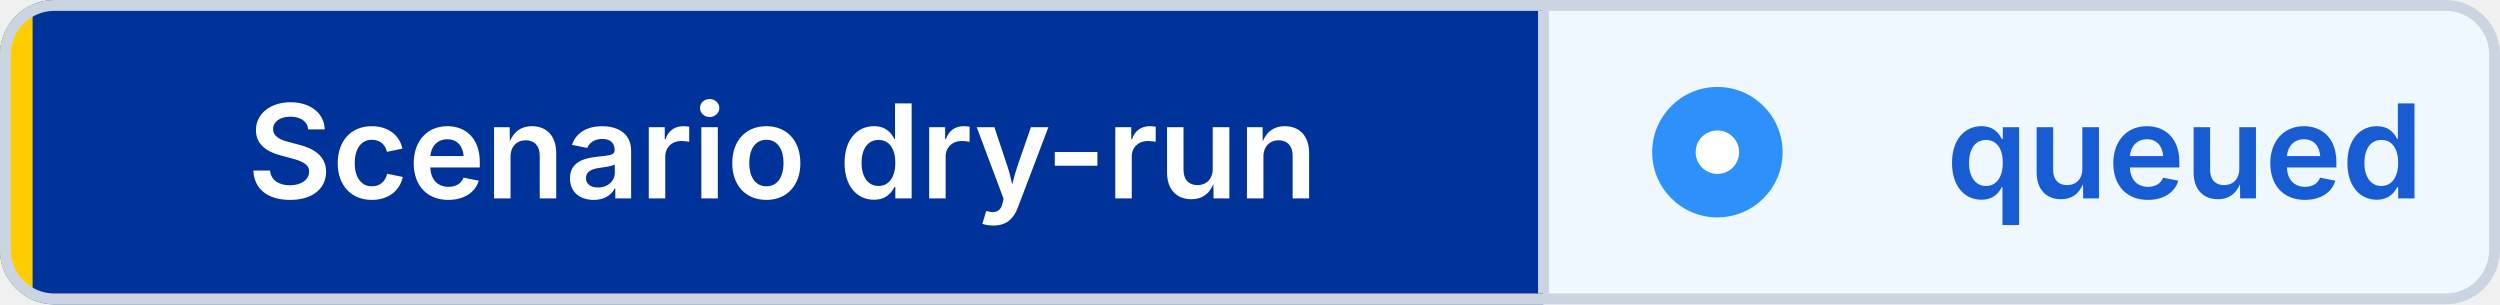
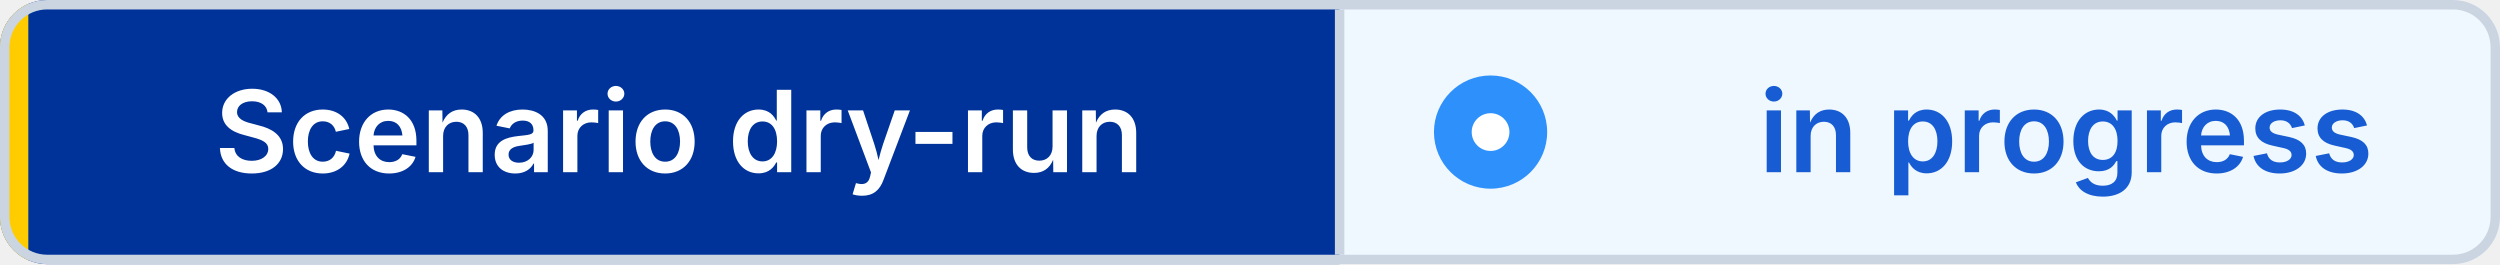
- <svg xmlns="http://www.w3.org/2000/svg" width="230" height="28" viewBox="0 0 230 28" role="img" aria-label="Scenario dry-run: queued" shape-rendering="geometricPrecision" text-rendering="geometricPrecision">
+ <svg xmlns="http://www.w3.org/2000/svg" width="265" height="28" viewBox="0 0 265 28" role="img" aria-label="Scenario dry-run: in progress" shape-rendering="geometricPrecision" text-rendering="geometricPrecision">
  <defs>
    <clipPath id="badge-clip">
-       <rect width="230" height="28" rx="5" />
+       <rect width="265" height="28" rx="5" />
    </clipPath>
  </defs>
  <g clip-path="url(#badge-clip)">
    <rect width="142" height="28" fill="#003399" />
-     <rect x="142" width="88" height="28" fill="#EFF8FF" />
+     <rect x="142" width="123" height="28" fill="#EFF8FF" />
    <rect width="3" height="28" fill="#FFCC00" />
  </g>
-   <rect x="0.5" y="0.5" width="229" height="27" rx="4.5" fill="none" stroke="#CBD5E1" />
+   <rect x="0.5" y="0.5" width="264" height="27" rx="4.5" fill="none" stroke="#CBD5E1" />
  <line x1="142" y1="1" x2="142" y2="27" stroke="#CBD5E1" />
  <circle cx="158" cy="14" r="6" fill="#2E90FA" />
  <circle cx="158" cy="14" r="2" fill="#FFFFFF" />
  <g font-family="Inter,Segoe UI,Helvetica Neue,Arial,sans-serif" font-size="12" font-weight="600" text-anchor="middle">
    <text x="72" y="18.25" fill="#FFFFFF">Scenario dry-run</text>
-     <text x="201" y="18.25" fill="#175CD3">queued</text>
+     <text x="219" y="18.25" fill="#175CD3">in progress</text>
  </g>
</svg>
